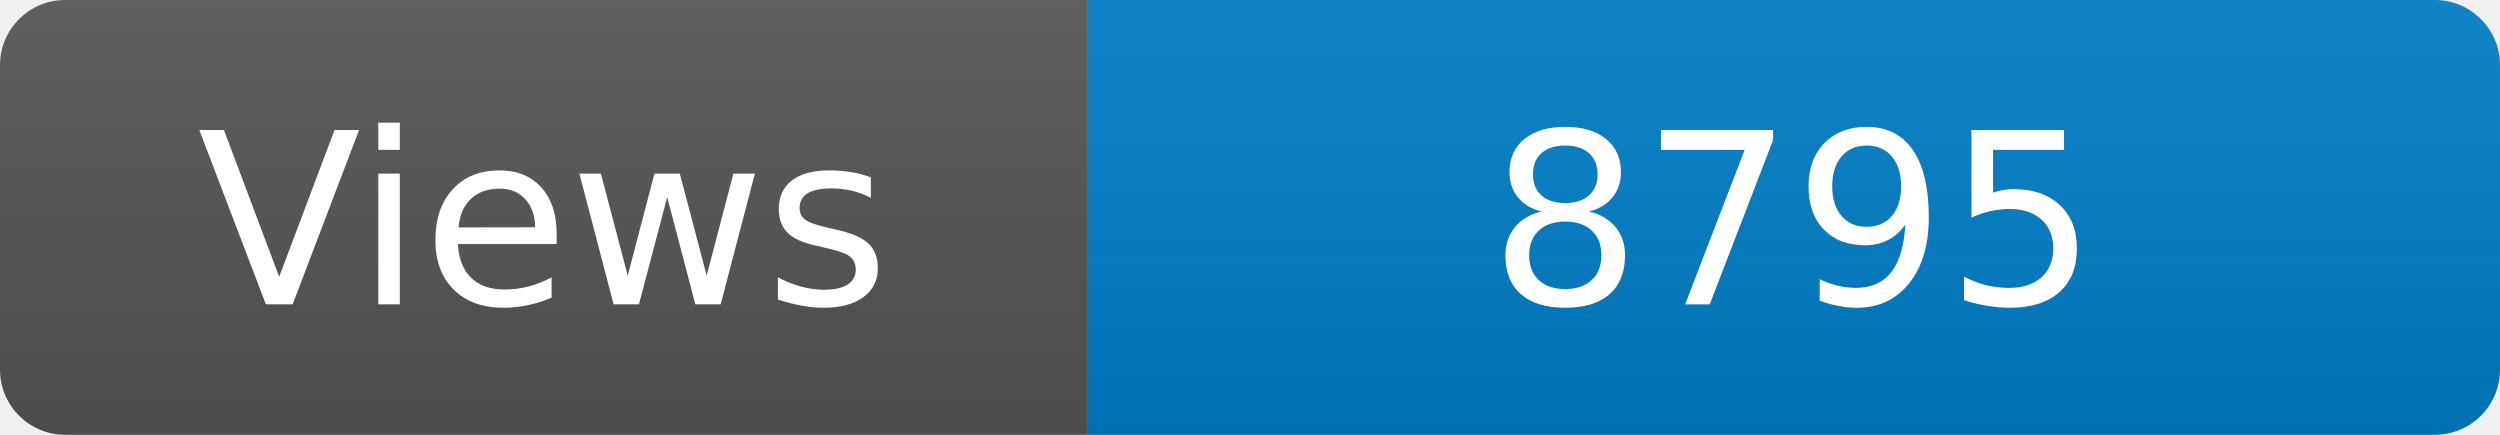
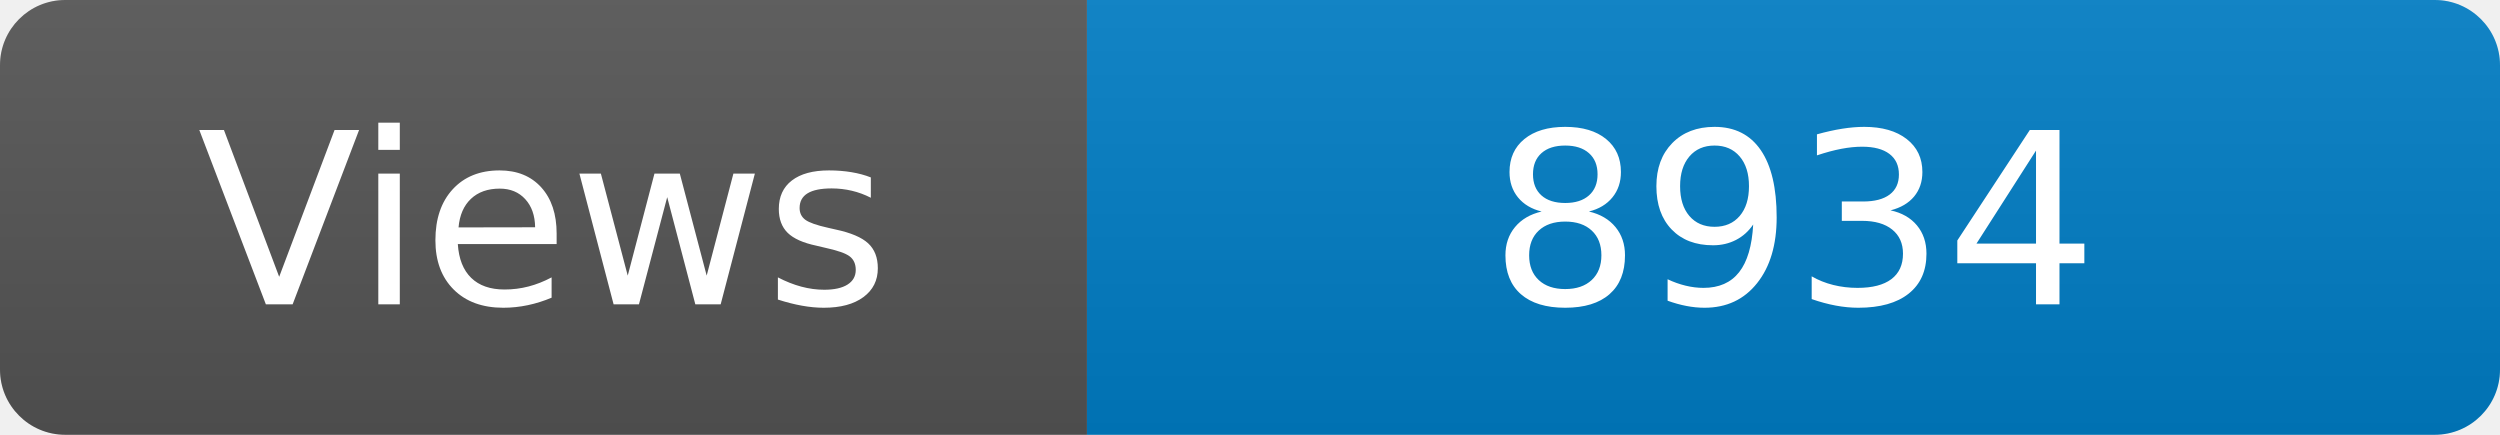
<svg xmlns="http://www.w3.org/2000/svg" width="115" height="20" role="img" aria-label="Maintained?: yes">
  <linearGradient id="s" x2="0" y2="100%">
    <stop offset="0" stop-color="#bbb" stop-opacity=".1" />
    <stop offset="1" stop-opacity=".1" />
  </linearGradient>
  <clipPath id="r">
    <rect width="115" height="20" rx="3" fill="#fff" />
  </clipPath>
  <g clip-path="url(#r)">
    <rect width="50" height="20" fill="#555" />
    <rect x="50" width="160" height="20" fill="#007ec6" />
    <rect width="115" height="20" fill="url(#s)" />
  </g>
  <g fill="#fff" text-anchor="middle" font-family="Verdana,Geneva,DejaVu Sans,sans-serif" font-size="110">
    <text x="250" y="140" transform="scale(.1)" fill="#fff">Views</text>
-     <text x="825" y="140" transform="scale(.1)" fill="#fff">8795</text>
+     <text x="825" y="140" transform="scale(.1)" fill="#fff">8934</text>
  </g>
</svg>
